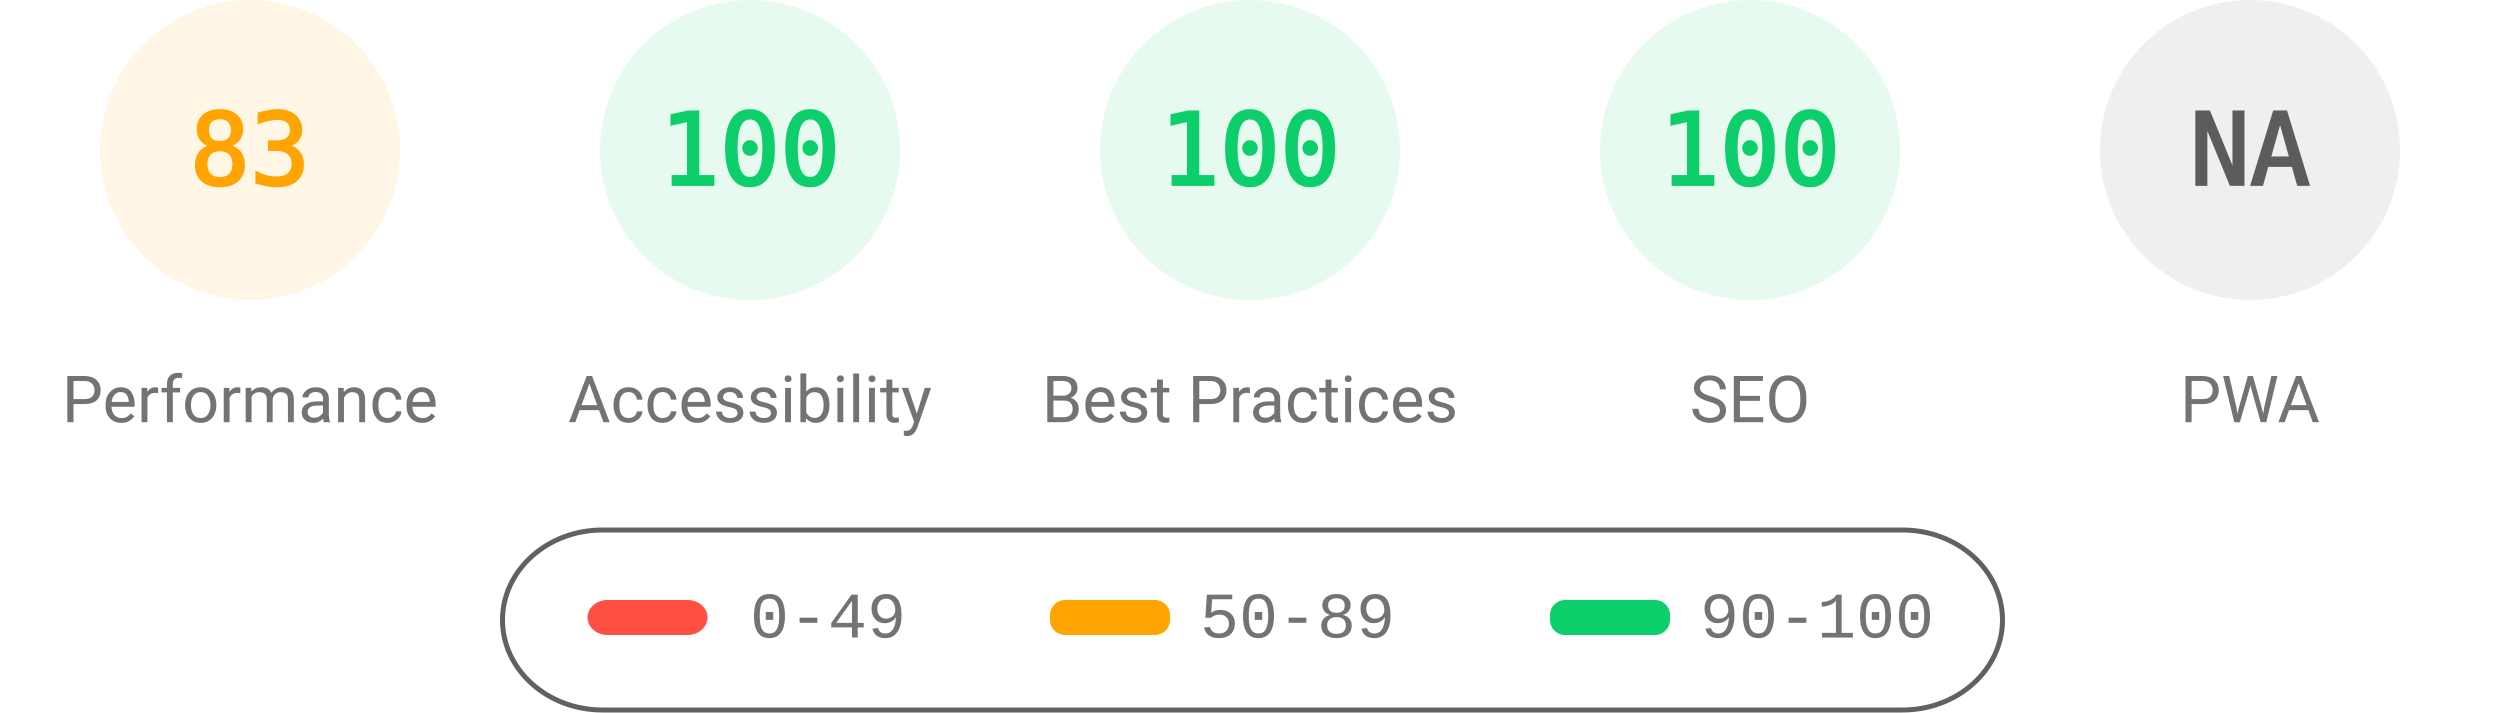
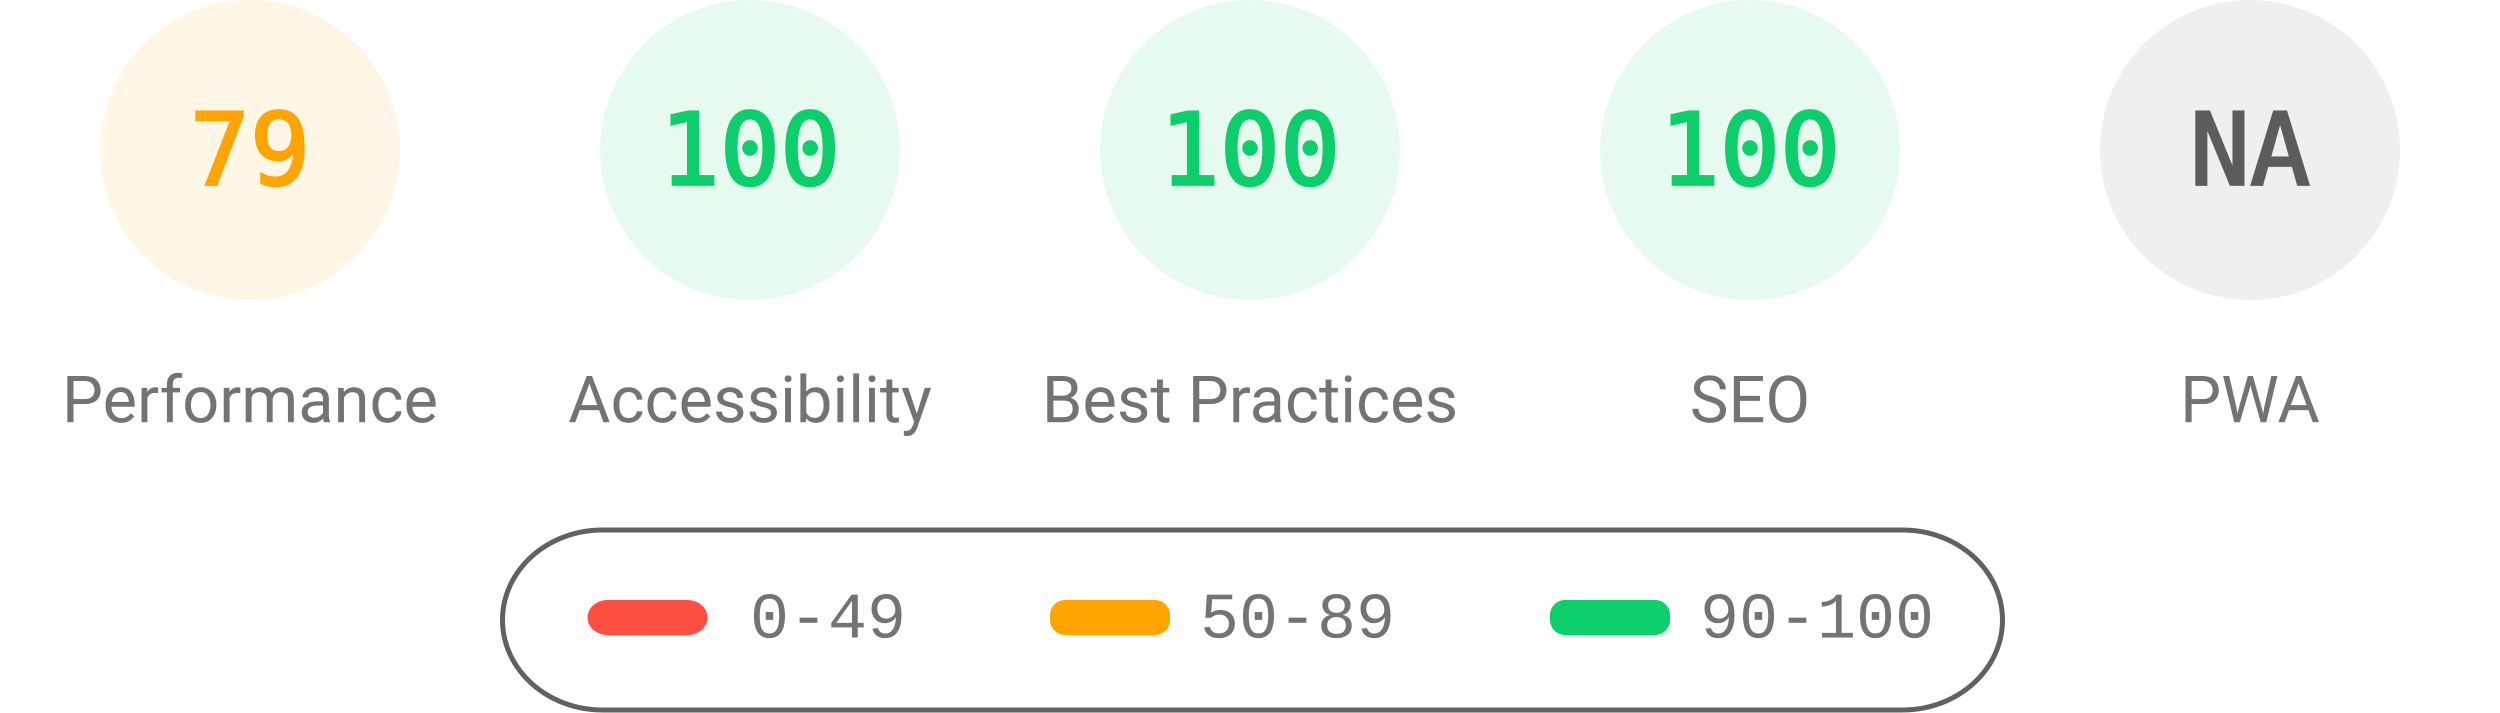
<svg xmlns="http://www.w3.org/2000/svg" fill="none" width="1000" height="285">
  <style>.gauge-base{opacity:.1}.gauge-arc{fill:none;animation-delay:250ms;stroke-linecap:round;transform:rotate(-90deg);transform-origin:100px 60px;animation:load-gauge 1s ease forwards}.guage-text{font-size:40px;font-family:monospace;text-align:center}.guage-red{color:#ff4e42;fill:#ff4e42;stroke:#ff4e42}.guage-orange{color:#ffa400;fill:#ffa400;stroke:#ffa400}.guage-green{color:#0cce6b;fill:#0cce6b;stroke:#0cce6b}.guage-undefined{color:#5c5c5c;fill:#5c5c5c;stroke:#5c5c5c}.guage-title{color:#737373;fill:#737373;stroke:none;font-size:26px;line-height:26px;font-family:Roboto,Halvetica,Arial,sans-serif}@keyframes load-gauge{from{stroke-dasharray:0 352.858}}</style>
  <svg class="guage-div guage-perf guage-orange" viewBox="0 0 200 200" width="200" height="200">
    <circle class="gauge-base" r="56" cx="100" cy="60" stroke-width="8" />
-     <circle class="gauge-arc guage-arc-1" r="56" cx="100" cy="60" stroke-width="8" style="stroke-dasharray:292.042,351.858" />
-     <text class="guage-text" x="100" y="60" alignment-baseline="central" dominant-baseline="central" text-anchor="middle">83</text>
+     <circle class="gauge-arc guage-arc-1" r="56" cx="100" cy="60" stroke-width="8" style="stroke-dasharray:277.968,351.858" />
+     <text class="guage-text" x="100" y="60" alignment-baseline="central" dominant-baseline="central" text-anchor="middle">79</text>
    <text class="guage-title" x="100" y="160" alignment-baseline="central" dominant-baseline="central" text-anchor="middle">Performance</text>
  </svg>
  <svg class="guage-div guage-acc guage-green" viewBox="0 0 200 200" width="200" height="200" x="200">
    <circle class="gauge-base" r="56" cx="100" cy="60" stroke-width="8" />
    <circle class="gauge-arc guage-arc-2" r="56" cx="100" cy="60" stroke-width="8" style="stroke-dasharray:351.858,351.858" />
    <text class="guage-text" x="100" y="60" alignment-baseline="central" dominant-baseline="central" text-anchor="middle">100</text>
    <text class="guage-title" x="100" y="160" alignment-baseline="central" dominant-baseline="central" text-anchor="middle">Accessibility</text>
  </svg>
  <svg class="guage-div guage-best guage-green" viewBox="0 0 200 200" width="200" height="200" x="400">
    <circle class="gauge-base" r="56" cx="100" cy="60" stroke-width="8" />
    <circle class="gauge-arc guage-arc-3" r="56" cx="100" cy="60" stroke-width="8" style="stroke-dasharray:351.858,351.858" />
    <text class="guage-text" x="100" y="60" alignment-baseline="central" dominant-baseline="central" text-anchor="middle">100</text>
    <text class="guage-title" x="100" y="160" alignment-baseline="central" dominant-baseline="central" text-anchor="middle">Best Practices</text>
  </svg>
  <svg class="guage-div guage-seo guage-green" viewBox="0 0 200 200" width="200" height="200" x="600">
    <circle class="gauge-base" r="56" cx="100" cy="60" stroke-width="8" />
    <circle class="gauge-arc guage-arc-4" r="56" cx="100" cy="60" stroke-width="8" style="stroke-dasharray:351.858,351.858" />
    <text class="guage-text" x="100" y="60" alignment-baseline="central" dominant-baseline="central" text-anchor="middle">100</text>
    <text class="guage-title" x="100" y="160" alignment-baseline="central" dominant-baseline="central" text-anchor="middle">SEO</text>
  </svg>
  <svg class="guage-div guage-pwa guage-undefined" viewBox="0 0 200 200" width="200" height="200" x="800">
    <circle class="gauge-base" r="56" cx="100" cy="60" stroke-width="8" />
    <circle class="gauge-arc guage-arc-4" r="56" cx="100" cy="60" stroke-width="8" style="stroke-dasharray:351.858,351.858" />
    <text class="guage-text" x="100" y="60" alignment-baseline="central" dominant-baseline="central" text-anchor="middle">NA</text>
    <text class="guage-title" x="100" y="160" alignment-baseline="central" dominant-baseline="central" text-anchor="middle">PWA</text>
  </svg>
  <svg width="604" height="76" x="200" y="210">
    <path fill="none" id="canvas_background" d="M-1-1h604v80H-1z" />
    <rect fill-opacity="0" stroke="#616161" stroke-width="2" rx="40" id="svg_2" height="72" width="600" y="2" x="1" fill="#000" />
    <rect stroke="#000" rx="8" id="svg_3" height="14" width="48" y="30" x="35" stroke-opacity="null" stroke-width="0" fill="#ff4e42" />
    <rect stroke="#000" rx="6" id="svg_4" height="14" width="48" y="30" x="220" stroke-opacity="null" stroke-width="0" fill="#ffa400" />
    <rect stroke="#000" rx="6" id="svg_5" height="14" width="48" y="30" x="420" stroke-opacity="null" stroke-width="0" fill="#0cce6b" />
    <text xml:space="preserve" text-anchor="start" font-family="'Courier New', Courier, monospace" font-size="26" id="svg_6" y="45" x="100" stroke-opacity="null" stroke-width="0" stroke="#000" fill="#737373">0-49</text>
    <text xml:space="preserve" text-anchor="start" font-family="'Courier New', Courier, monospace" font-size="26" id="svg_7" y="45" x="280" stroke-opacity="null" stroke-width="0" stroke="#000" fill="#737373">50-89</text>
    <text xml:space="preserve" text-anchor="start" font-family="'Courier New', Courier, monospace" font-size="26" id="svg_8" y="45" x="480" stroke-opacity="null" stroke-width="0" stroke="#000" fill="#737373">90-100</text>
  </svg>
</svg>
